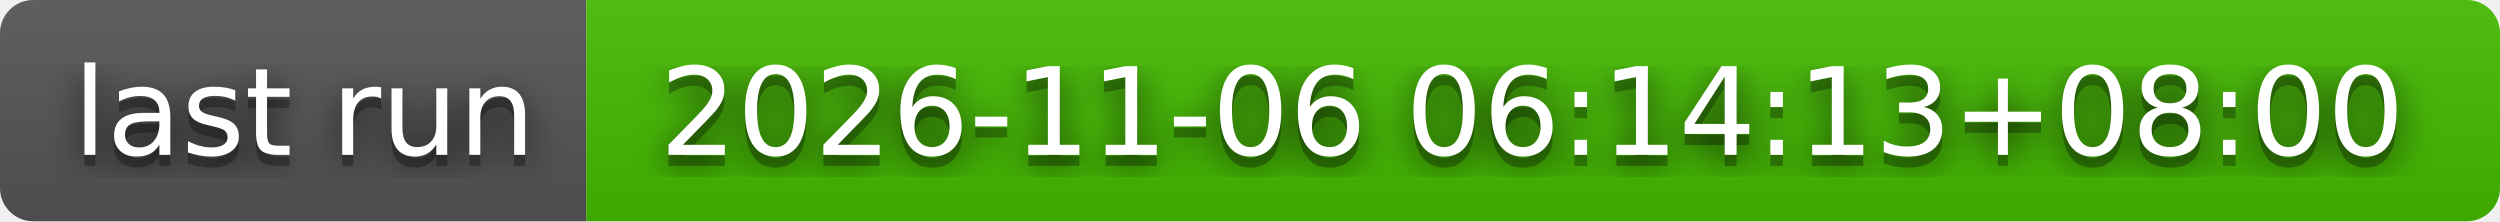
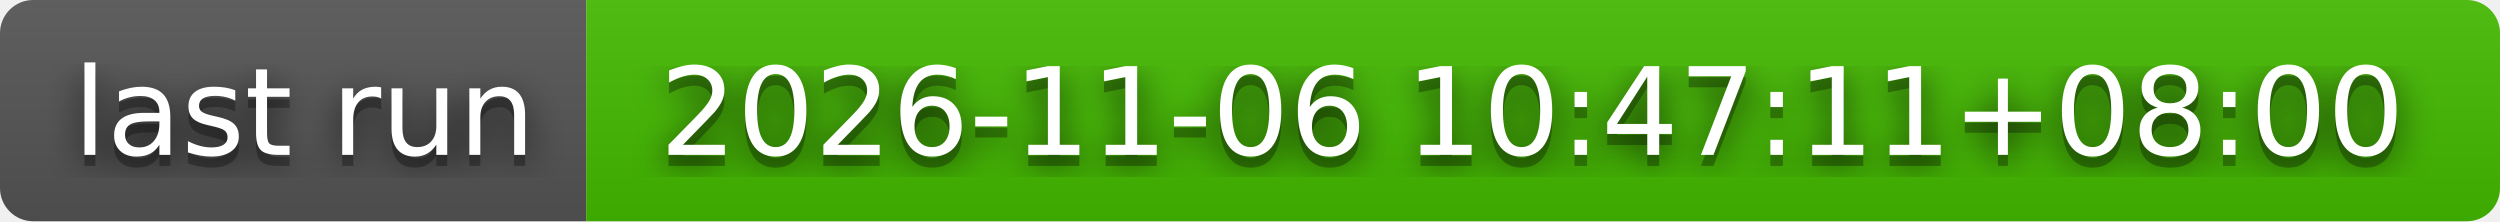
- <svg xmlns="http://www.w3.org/2000/svg" width="226" height="20" role="img" aria-label="last run: 2026-11-06 06:14:13+08:00">
+ <svg xmlns="http://www.w3.org/2000/svg" width="226" height="20" role="img" aria-label="last run: 2026-11-06 10:47:11+08:00">
  <filter id="blur">
    <feGaussianBlur stdDeviation="16" />
  </filter>
  <linearGradient id="s" x2="0" y2="100%">
    <stop offset="0" stop-color="#bbb" stop-opacity=".1" />
    <stop offset="1" stop-opacity=".1" />
  </linearGradient>
  <clipPath id="r">
    <rect width="226" height="20" rx="3" />
  </clipPath>
  <g clip-path="url(#r)">
    <rect width="53" height="20" fill="#555" />
    <rect x="53" width="173" height="20" fill="#4b0" />
    <rect width="226" height="20" fill="url(#s)" />
  </g>
  <g fill="#fff" text-anchor="middle" font-family="Verdana,Geneva,DejaVu Sans,sans-serif" text-rendering="geometricPrecision" font-size="110">
    <g transform="scale(.1)">
      <g aria-hidden="true" fill="#010101">
        <text x="275" y="150" fill-opacity=".8" filter="url(#blur)" textLength="430">last run</text>
        <text x="275" y="150" fill-opacity=".3" textLength="430">last run</text>
      </g>
      <text x="275" y="140" textLength="430">last run</text>
    </g>
    <g transform="scale(.1)">
      <g aria-hidden="true" fill="#010101">
-         <text x="1385" y="150" fill-opacity=".8" filter="url(#blur)" textLength="1630">2026-11-06 06:14:13+08:00</text>
-         <text x="1385" y="150" fill-opacity=".3" textLength="1630">2026-11-06 06:14:13+08:00</text>
+         <text x="1385" y="150" fill-opacity=".8" filter="url(#blur)" textLength="1630">2026-11-06 10:47:11+08:00</text>
+         <text x="1385" y="150" fill-opacity=".3" textLength="1630">2026-11-06 10:47:11+08:00</text>
      </g>
-       <text x="1385" y="140" textLength="1630">2026-11-06 06:14:13+08:00</text>
+       <text x="1385" y="140" textLength="1630">2026-11-06 10:47:11+08:00</text>
    </g>
  </g>
</svg>
